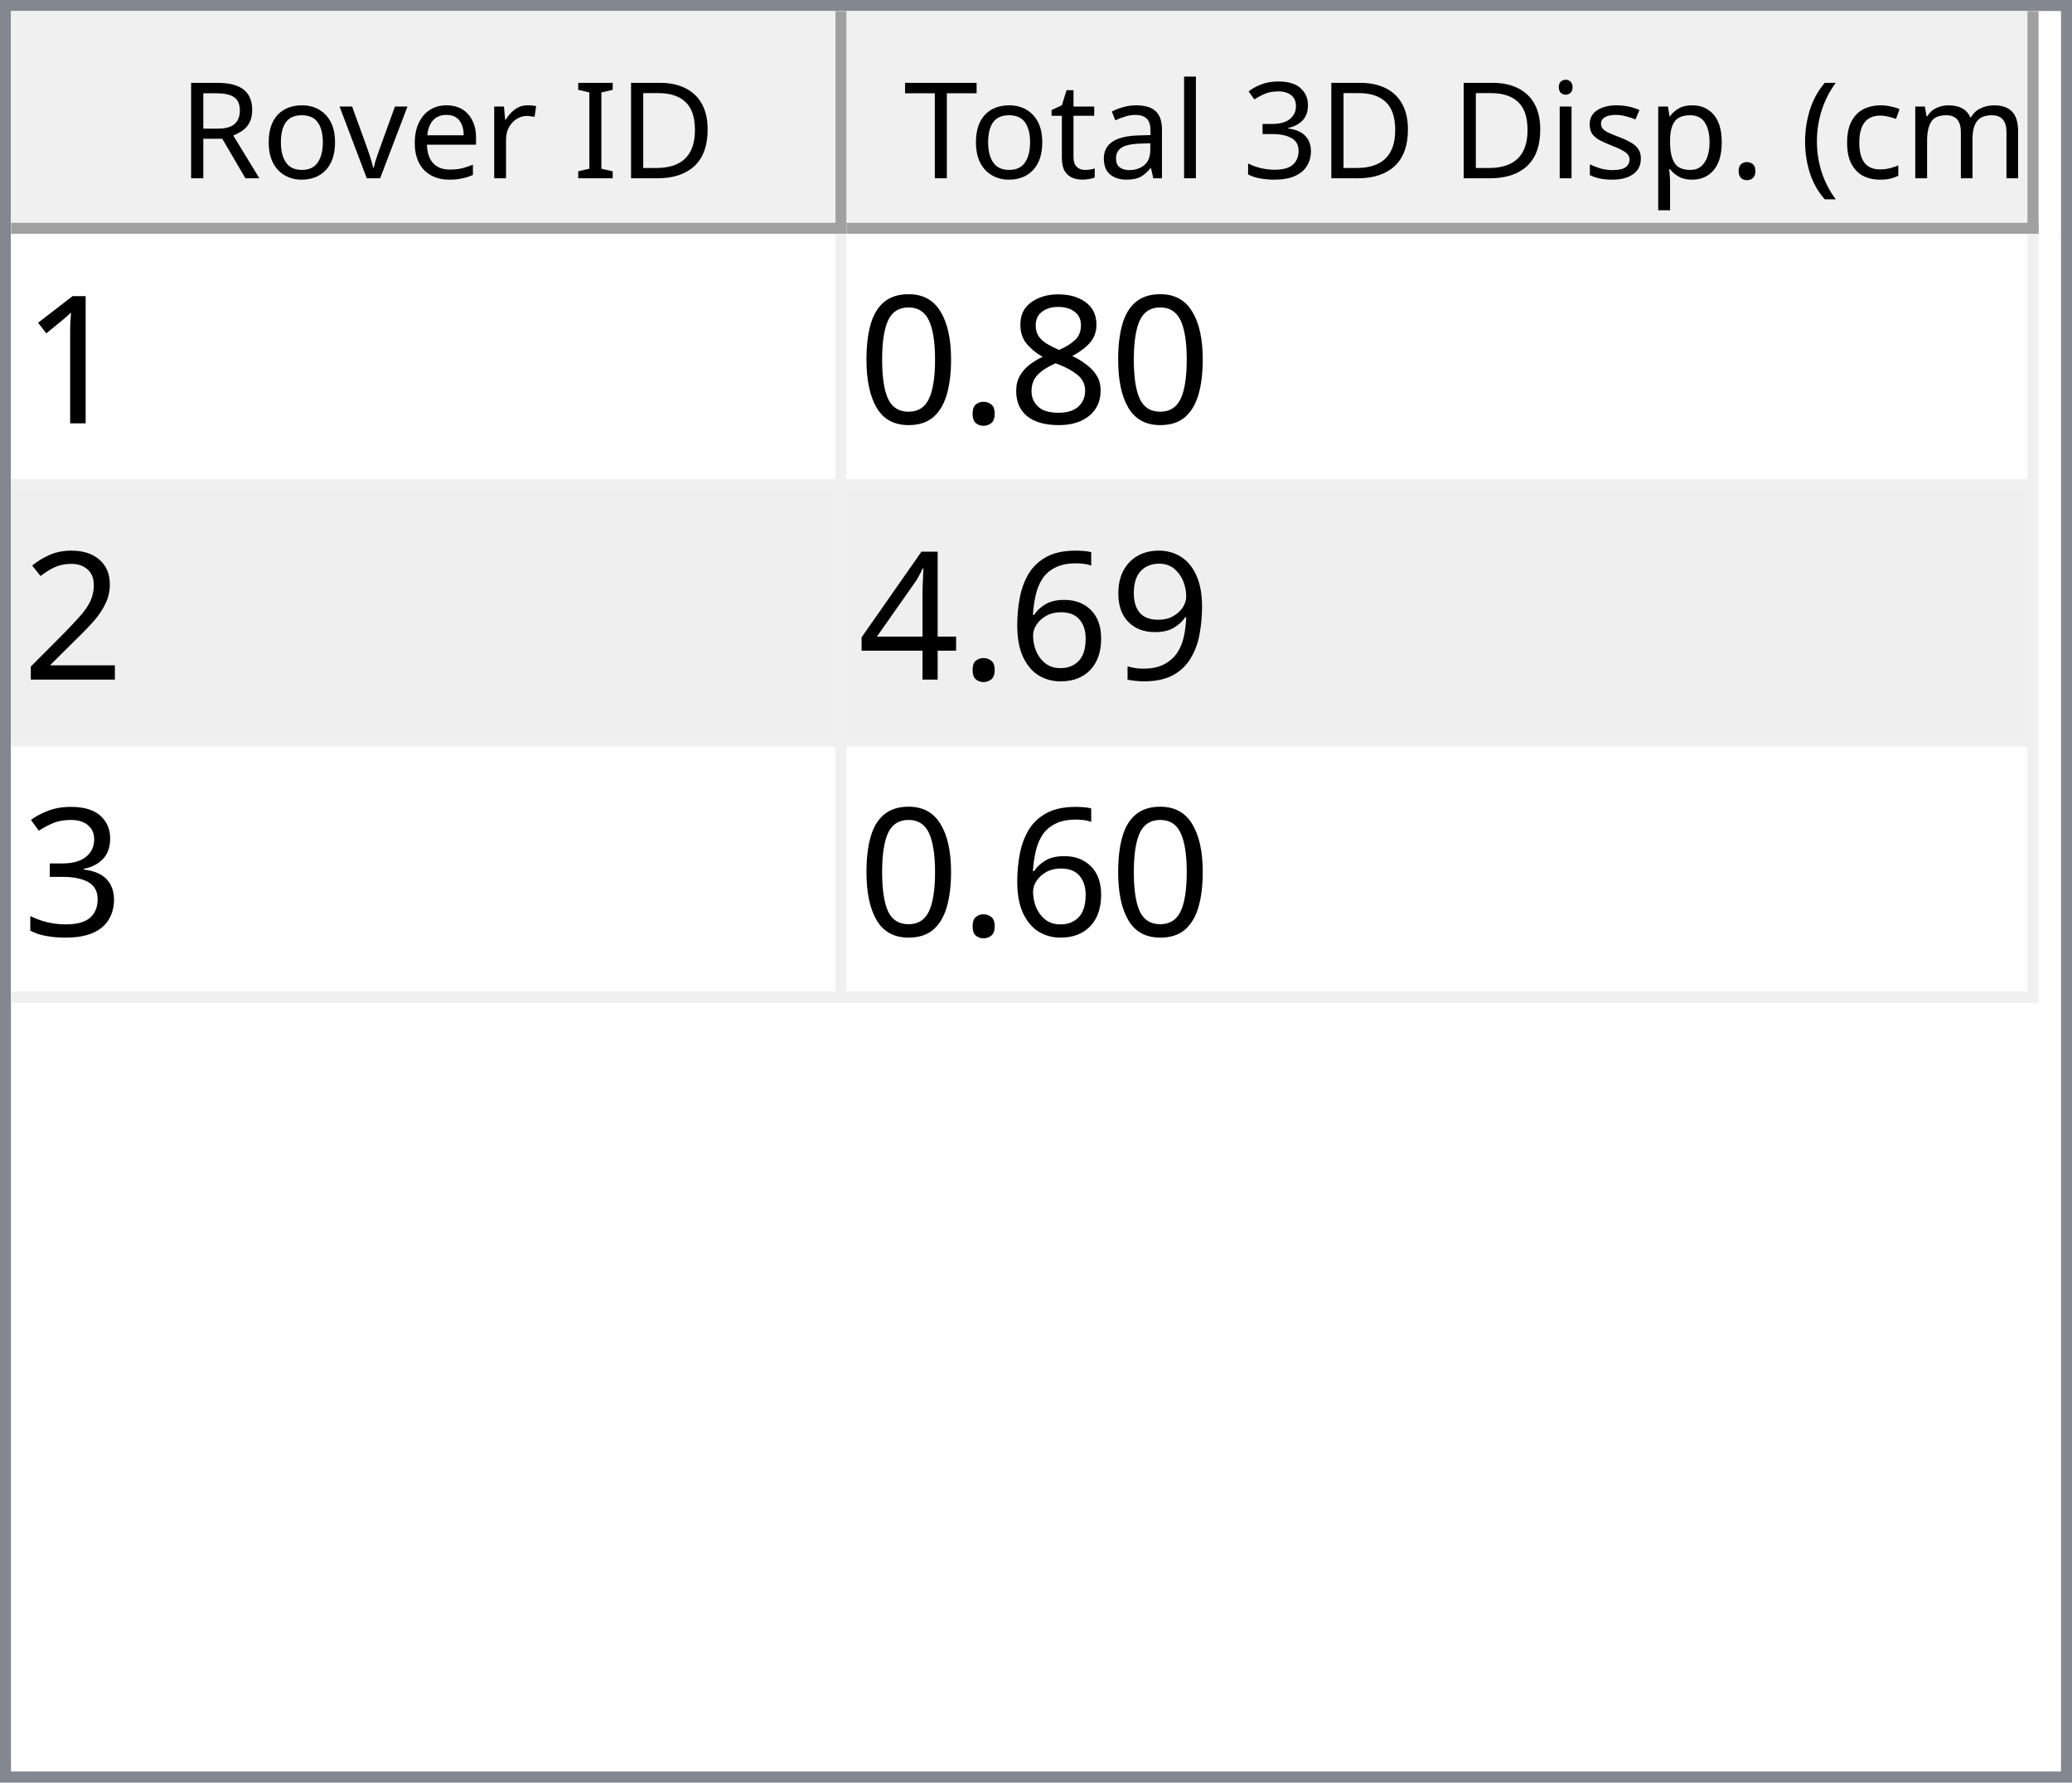
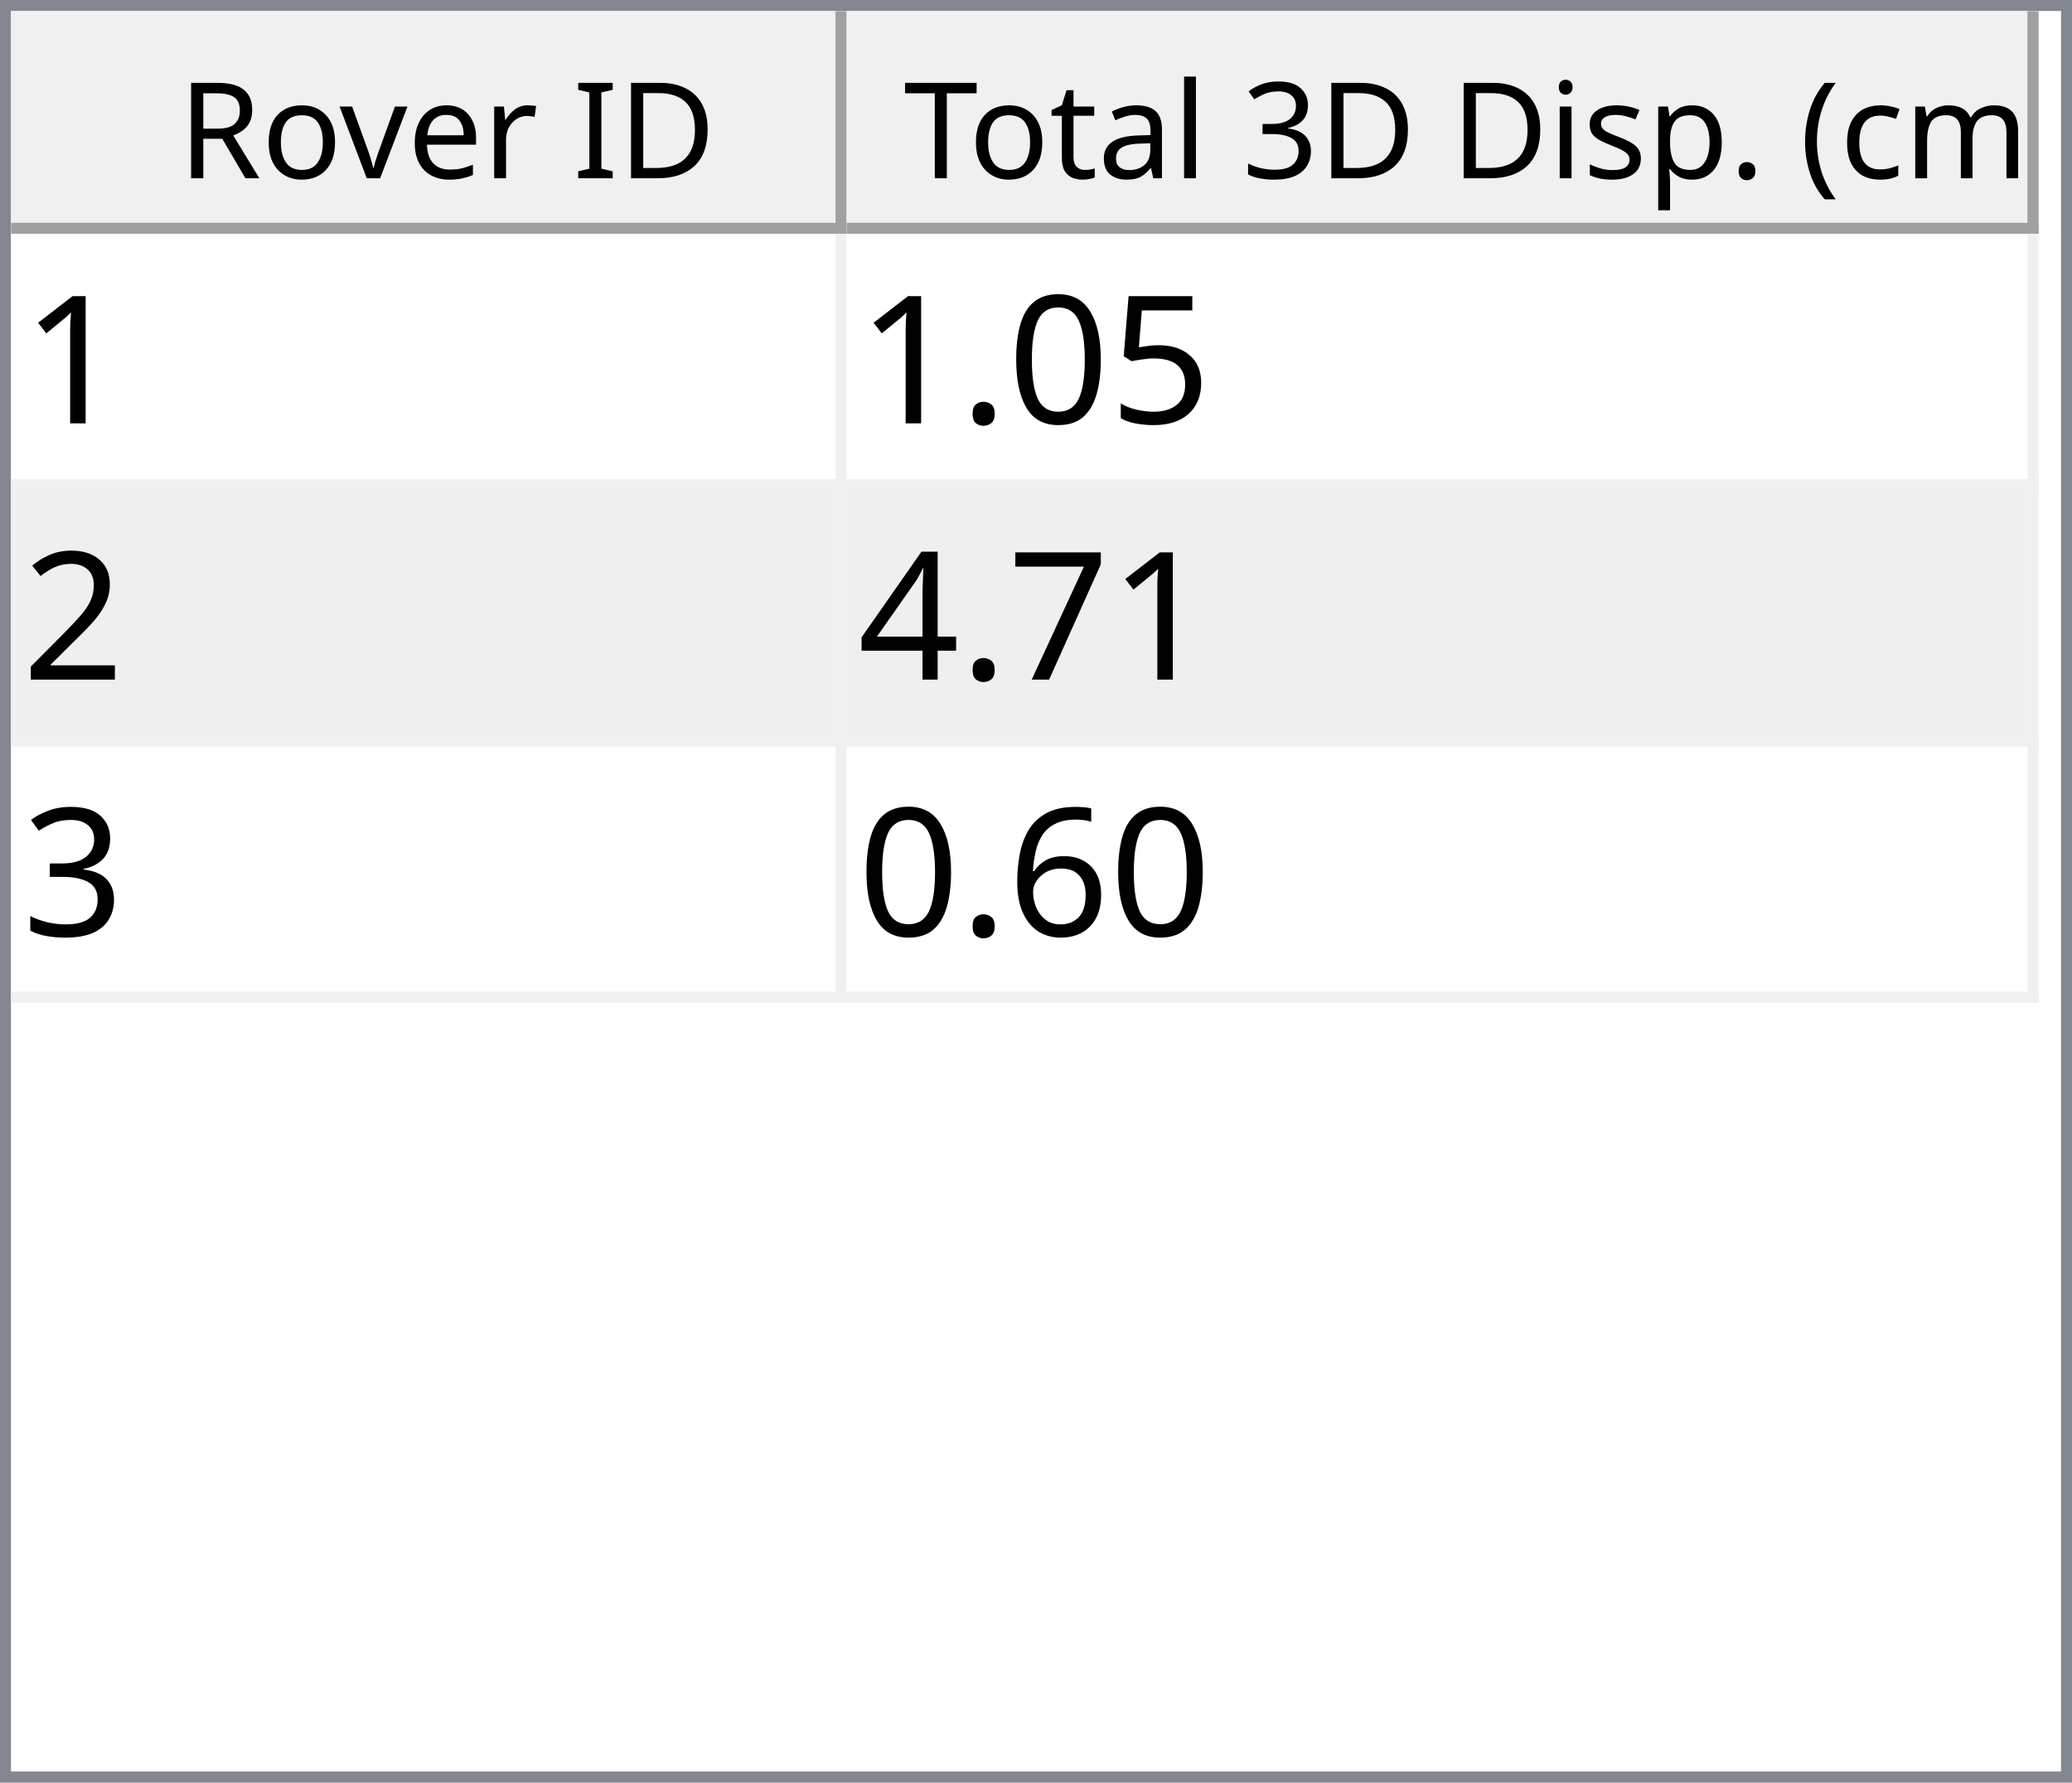
<svg xmlns="http://www.w3.org/2000/svg" style="fill-opacity:1; color-rendering:auto; color-interpolation:auto; text-rendering:auto; stroke:black; stroke-linecap:square; stroke-miterlimit:10; shape-rendering:auto; stroke-opacity:1; fill:black; stroke-dasharray:none; font-weight:normal; stroke-width:1; font-family:'Dialog'; font-style:normal; stroke-linejoin:miter; font-size:12px; stroke-dashoffset:0; image-rendering:auto;" width="186" height="160">
  <defs id="genericDefs" />
  <g>
    <defs id="defs1">
      <clipPath clipPathUnits="userSpaceOnUse" id="clipPath1">
        <path d="M0 0 L186 0 L186 160 L0 160 L0 0 Z" />
      </clipPath>
      <clipPath clipPathUnits="userSpaceOnUse" id="clipPath2">
        <path d="M0 0 L0 160 L186 160 L186 0 Z" />
      </clipPath>
      <clipPath clipPathUnits="userSpaceOnUse" id="clipPath3">
        <path d="M0 0 L0 20 L184 20 L184 0 Z" />
      </clipPath>
      <clipPath clipPathUnits="userSpaceOnUse" id="clipPath4">
        <path d="M0 0 L0 20 L75 20 L75 0 Z" />
      </clipPath>
      <clipPath clipPathUnits="userSpaceOnUse" id="clipPath5">
        <path d="M1 1 L1 19 L74 19 L74 1 Z" />
      </clipPath>
      <clipPath clipPathUnits="userSpaceOnUse" id="clipPath6">
        <path d="M0 0 L0 18 L73 18 L73 0 Z" />
      </clipPath>
      <clipPath clipPathUnits="userSpaceOnUse" id="clipPath7">
        <path d="M-0.5 -0.5 L-0.5 19.5 L74.5 19.5 L74.5 -0.5 Z" />
      </clipPath>
      <clipPath clipPathUnits="userSpaceOnUse" id="clipPath8">
        <path d="M0 0 L0 20 L107 20 L107 0 Z" />
      </clipPath>
      <clipPath clipPathUnits="userSpaceOnUse" id="clipPath9">
        <path d="M1 1 L1 19 L106 19 L106 1 Z" />
      </clipPath>
      <clipPath clipPathUnits="userSpaceOnUse" id="clipPath10">
        <path d="M0 0 L0 18 L105 18 L105 0 Z" />
      </clipPath>
      <clipPath clipPathUnits="userSpaceOnUse" id="clipPath11">
        <path d="M-0.5 -0.5 L-0.5 19.5 L106.5 19.5 L106.5 -0.5 Z" />
      </clipPath>
      <clipPath clipPathUnits="userSpaceOnUse" id="clipPath12">
        <path d="M0 0 L0 138 L184 138 L184 0 Z" />
      </clipPath>
      <clipPath clipPathUnits="userSpaceOnUse" id="clipPath13">
        <path d="M0 0 L0 69 L182 69 L182 0 Z" />
      </clipPath>
      <clipPath clipPathUnits="userSpaceOnUse" id="clipPath14">
        <path d="M-0.5 -0.5 L-0.5 68.5 L181.5 68.5 L181.5 -0.5 Z" />
      </clipPath>
      <clipPath clipPathUnits="userSpaceOnUse" id="clipPath15">
        <path d="M0 0 L0 22 L74 22 L74 0 Z" />
      </clipPath>
      <clipPath clipPathUnits="userSpaceOnUse" id="clipPath16">
        <path d="M0 0 L0 22 L106 22 L106 0 Z" />
      </clipPath>
      <font horiz-adv-x="64.551" id="font1">
        <font-face ascent="107.91" descent="25.098" units-per-em="100" style="font-style:normal; font-family:Segoe UI; font-weight:normal;" />
        <missing-glyph horiz-adv-x="64.551" d="M8.109 0 L8.109 68.266 L56.453 68.266 L56.453 0 L8.109 0 ZM15.328 7.234 L49.219 7.234 L49.219 61.031 L15.328 61.031 L15.328 7.234 Z" />
        <glyph unicode="D" horiz-adv-x="70.117" d="M9.188 0 L9.188 70.016 L28.516 70.016 Q65.531 70.016 65.531 35.891 Q65.531 19.672 55.25 9.836 Q44.969 0 27.734 0 L9.188 0 ZM17.391 62.594 L17.391 7.422 L27.828 7.422 Q41.609 7.422 49.273 14.797 Q56.938 22.172 56.938 35.688 Q56.938 62.594 28.328 62.594 L17.391 62.594 Z" />
        <glyph unicode="I" horiz-adv-x="26.611" d="M17.391 0 L9.188 0 L9.188 70.016 L17.391 70.016 L17.391 0 Z" />
        <glyph unicode=" " horiz-adv-x="27.393" d="" />
        <glyph unicode="r" horiz-adv-x="34.766" d="M34.188 41.891 Q32.078 43.5 28.125 43.5 Q23 43.5 19.555 38.672 Q16.109 33.844 16.109 25.484 L16.109 0 L8.109 0 L8.109 50 L16.109 50 L16.109 39.703 L16.312 39.703 Q18.016 44.969 21.531 47.922 Q25.047 50.875 29.391 50.875 Q32.516 50.875 34.188 50.203 L34.188 41.891 Z" />
        <glyph unicode="e" horiz-adv-x="52.295" d="M48.297 23 L12.984 23 Q13.188 14.656 17.484 10.109 Q21.781 5.562 29.297 5.562 Q37.75 5.562 44.828 11.141 L44.828 3.609 Q38.234 -1.172 27.391 -1.172 Q16.797 -1.172 10.742 5.641 Q4.688 12.453 4.688 24.812 Q4.688 36.469 11.305 43.82 Q17.922 51.172 27.734 51.172 Q37.547 51.172 42.922 44.828 Q48.297 38.484 48.297 27.203 L48.297 23 ZM40.094 29.781 Q40.047 36.719 36.75 40.578 Q33.453 44.438 27.594 44.438 Q21.922 44.438 17.969 40.383 Q14.016 36.328 13.094 29.781 L40.094 29.781 Z" />
        <glyph unicode="v" horiz-adv-x="47.9" d="M47.406 50 L27.484 0 L19.625 0 L0.688 50 L9.469 50 L22.172 13.672 Q23.578 9.672 23.922 6.688 L24.125 6.688 Q24.609 10.453 25.688 13.484 L38.969 50 L47.406 50 Z" />
        <glyph unicode="o" horiz-adv-x="58.594" d="M29 -1.172 Q17.922 -1.172 11.305 5.836 Q4.688 12.844 4.688 24.422 Q4.688 37.016 11.57 44.094 Q18.453 51.172 30.172 51.172 Q41.359 51.172 47.633 44.289 Q53.906 37.406 53.906 25.203 Q53.906 13.234 47.141 6.031 Q40.375 -1.172 29 -1.172 ZM29.594 44.438 Q21.875 44.438 17.383 39.188 Q12.891 33.938 12.891 24.703 Q12.891 15.828 17.43 10.695 Q21.969 5.562 29.594 5.562 Q37.359 5.562 41.531 10.594 Q45.703 15.625 45.703 24.906 Q45.703 34.281 41.531 39.359 Q37.359 44.438 29.594 44.438 Z" />
        <glyph unicode="R" horiz-adv-x="59.814" d="M59.375 0 L49.609 0 L37.891 19.625 Q36.281 22.359 34.766 24.289 Q33.25 26.219 31.664 27.438 Q30.078 28.656 28.25 29.219 Q26.422 29.781 24.125 29.781 L17.391 29.781 L17.391 0 L9.188 0 L9.188 70.016 L30.078 70.016 Q34.672 70.016 38.555 68.867 Q42.438 67.719 45.289 65.375 Q48.141 63.031 49.758 59.547 Q51.375 56.062 51.375 51.375 Q51.375 47.703 50.273 44.656 Q49.172 41.609 47.148 39.211 Q45.125 36.812 42.266 35.133 Q39.406 33.453 35.844 32.516 L35.844 32.328 Q37.594 31.547 38.891 30.547 Q40.188 29.547 41.359 28.18 Q42.531 26.812 43.68 25.078 Q44.828 23.344 46.234 21.047 L59.375 0 ZM17.391 62.594 L17.391 37.203 L28.516 37.203 Q31.594 37.203 34.203 38.133 Q36.812 39.062 38.719 40.797 Q40.625 42.531 41.703 45.047 Q42.781 47.562 42.781 50.688 Q42.781 56.297 39.141 59.445 Q35.5 62.594 28.609 62.594 L17.391 62.594 Z" />
        <glyph unicode=")" horiz-adv-x="30.176" d="M8.297 -15.922 L1.172 -15.922 Q16.406 2.344 16.406 26.812 Q16.406 51.469 1.078 70.016 L8.297 70.016 Q23.531 52.156 23.531 26.703 Q23.531 1.375 8.297 -15.922 Z" />
        <glyph unicode="m" horiz-adv-x="86.133" d="M79.109 0 L71.094 0 L71.094 28.719 Q71.094 37.016 68.531 40.727 Q65.969 44.438 59.906 44.438 Q54.781 44.438 51.195 39.75 Q47.609 35.062 47.609 28.516 L47.609 0 L39.594 0 L39.594 29.688 Q39.594 44.438 28.219 44.438 Q22.953 44.438 19.531 40.016 Q16.109 35.594 16.109 28.516 L16.109 0 L8.109 0 L8.109 50 L16.109 50 L16.109 42.094 L16.312 42.094 Q21.625 51.172 31.844 51.172 Q36.969 51.172 40.773 48.312 Q44.578 45.453 46 40.828 Q51.562 51.172 62.594 51.172 Q79.109 51.172 79.109 30.812 L79.109 0 Z" />
        <glyph unicode="c" horiz-adv-x="46.191" d="M42.188 2.297 Q36.422 -1.172 28.516 -1.172 Q17.828 -1.172 11.258 5.789 Q4.688 12.75 4.688 23.828 Q4.688 36.188 11.766 43.68 Q18.844 51.172 30.672 51.172 Q37.25 51.172 42.281 48.734 L42.281 40.531 Q36.719 44.438 30.375 44.438 Q22.703 44.438 17.797 38.945 Q12.891 33.453 12.891 24.516 Q12.891 15.719 17.508 10.641 Q22.125 5.562 29.891 5.562 Q36.422 5.562 42.188 9.906 L42.188 2.297 Z" />
        <glyph unicode="(" horiz-adv-x="30.176" d="M29.109 -15.922 L21.969 -15.922 Q6.844 1.375 6.844 26.703 Q6.844 52.156 21.969 70.016 L29.203 70.016 Q13.875 51.469 13.875 26.812 Q13.875 2.344 29.109 -15.922 Z" />
        <glyph unicode="." horiz-adv-x="21.68" d="M10.891 -1.078 Q8.641 -1.078 7.055 0.539 Q5.469 2.156 5.469 4.391 Q5.469 6.641 7.055 8.273 Q8.641 9.906 10.891 9.906 Q13.188 9.906 14.797 8.273 Q16.406 6.641 16.406 4.391 Q16.406 2.156 14.797 0.539 Q13.188 -1.078 10.891 -1.078 Z" />
        <glyph unicode="p" horiz-adv-x="58.789" d="M16.312 7.234 L16.109 7.234 L16.109 -23 L8.109 -23 L8.109 50 L16.109 50 L16.109 41.219 L16.312 41.219 Q22.219 51.172 33.594 51.172 Q43.266 51.172 48.688 44.461 Q54.109 37.75 54.109 26.469 Q54.109 13.922 48 6.375 Q41.891 -1.172 31.297 -1.172 Q21.578 -1.172 16.312 7.234 ZM16.109 27.391 L16.109 20.406 Q16.109 14.203 20.141 9.883 Q24.172 5.562 30.375 5.562 Q37.641 5.562 41.773 11.133 Q45.906 16.703 45.906 26.609 Q45.906 34.969 42.047 39.703 Q38.188 44.438 31.594 44.438 Q24.609 44.438 20.359 39.578 Q16.109 34.719 16.109 27.391 Z" />
        <glyph unicode="s" horiz-adv-x="42.432" d="M5.078 1.812 L5.078 10.406 Q11.625 5.562 19.484 5.562 Q30.031 5.562 30.031 12.594 Q30.031 14.594 29.125 15.992 Q28.219 17.391 26.68 18.461 Q25.141 19.531 23.07 20.383 Q21 21.234 18.609 22.172 Q15.281 23.484 12.766 24.828 Q10.25 26.172 8.57 27.859 Q6.891 29.547 6.031 31.695 Q5.172 33.844 5.172 36.719 Q5.172 40.234 6.789 42.945 Q8.406 45.656 11.086 47.484 Q13.766 49.312 17.211 50.242 Q20.656 51.172 24.312 51.172 Q30.812 51.172 35.938 48.922 L35.938 40.828 Q30.422 44.438 23.25 44.438 Q21 44.438 19.195 43.922 Q17.391 43.406 16.094 42.477 Q14.797 41.547 14.086 40.258 Q13.375 38.969 13.375 37.406 Q13.375 35.453 14.086 34.133 Q14.797 32.812 16.164 31.789 Q17.531 30.766 19.484 29.938 Q21.438 29.109 23.922 28.125 Q27.25 26.859 29.883 25.516 Q32.516 24.172 34.375 22.484 Q36.234 20.797 37.234 18.602 Q38.234 16.406 38.234 13.375 Q38.234 9.672 36.602 6.938 Q34.969 4.203 32.234 2.398 Q29.5 0.594 25.93 -0.289 Q22.359 -1.172 18.453 -1.172 Q10.75 -1.172 5.078 1.812 Z" />
        <glyph unicode="i" horiz-adv-x="24.219" d="M12.203 62.703 Q10.062 62.703 8.547 64.164 Q7.031 65.625 7.031 67.875 Q7.031 70.125 8.547 71.609 Q10.062 73.094 12.203 73.094 Q14.406 73.094 15.945 71.609 Q17.484 70.125 17.484 67.875 Q17.484 65.719 15.945 64.211 Q14.406 62.703 12.203 62.703 ZM16.109 0 L8.109 0 L8.109 50 L16.109 50 L16.109 0 Z" />
        <glyph unicode="3" horiz-adv-x="53.906" d="M46.531 19.828 Q46.531 15.094 44.75 11.211 Q42.969 7.328 39.719 4.57 Q36.469 1.812 31.93 0.297 Q27.391 -1.219 21.922 -1.219 Q11.922 -1.219 6 2.594 L6 11.188 Q13.094 5.609 22.219 5.609 Q25.875 5.609 28.828 6.539 Q31.781 7.469 33.906 9.227 Q36.031 10.984 37.18 13.477 Q38.328 15.969 38.328 19.094 Q38.328 32.812 18.797 32.812 L12.984 32.812 L12.984 39.594 L18.5 39.594 Q35.797 39.594 35.797 52.484 Q35.797 64.406 22.609 64.406 Q15.188 64.406 8.688 59.422 L8.688 67.188 Q15.375 71.188 24.609 71.188 Q29 71.188 32.57 69.969 Q36.141 68.75 38.68 66.555 Q41.219 64.359 42.609 61.281 Q44 58.203 44 54.5 Q44 40.672 30.031 36.719 L30.031 36.531 Q33.594 36.141 36.625 34.797 Q39.656 33.453 41.852 31.305 Q44.047 29.156 45.289 26.25 Q46.531 23.344 46.531 19.828 Z" />
        <glyph unicode="l" horiz-adv-x="24.219" d="M16.109 0 L8.109 0 L8.109 74.031 L16.109 74.031 L16.109 0 Z" />
        <glyph unicode="a" horiz-adv-x="50.879" d="M43.891 0 L35.891 0 L35.891 7.812 L35.688 7.812 Q30.469 -1.172 20.312 -1.172 Q12.844 -1.172 8.617 2.781 Q4.391 6.734 4.391 13.281 Q4.391 27.297 20.906 29.594 L35.891 31.688 Q35.891 44.438 25.594 44.438 Q16.547 44.438 9.281 38.281 L9.281 46.484 Q16.656 51.172 26.266 51.172 Q43.891 51.172 43.891 32.516 L43.891 0 ZM35.891 25.297 L23.828 23.641 Q18.266 22.859 15.43 20.875 Q12.594 18.891 12.594 13.875 Q12.594 10.203 15.211 7.883 Q17.828 5.562 22.172 5.562 Q28.125 5.562 32.008 9.742 Q35.891 13.922 35.891 20.312 L35.891 25.297 Z" />
        <glyph unicode="t" horiz-adv-x="33.887" d="M31.297 0.484 Q28.469 -1.078 23.828 -1.078 Q10.688 -1.078 10.688 13.578 L10.688 43.172 L2.094 43.172 L2.094 50 L10.688 50 L10.688 62.203 L18.703 64.797 L18.703 50 L31.297 50 L31.297 43.172 L18.703 43.172 L18.703 14.984 Q18.703 9.969 20.414 7.82 Q22.125 5.672 26.078 5.672 Q29.109 5.672 31.297 7.328 L31.297 0.484 Z" />
        <glyph unicode="T" horiz-adv-x="52.393" d="M50.594 62.594 L30.375 62.594 L30.375 0 L22.172 0 L22.172 62.594 L2 62.594 L2 70.016 L50.594 70.016 L50.594 62.594 Z" />
      </font>
      <font horiz-adv-x="75.0" id="font2">
        <font-face ascent="100.537" descent="21.973" units-per-em="100" style="font-style:normal; font-family:sans-serif; font-weight:normal;" />
        <missing-glyph horiz-adv-x="75.0" d="M12.5 0 L12.5 62.5 L62.5 62.5 L62.5 0 L12.5 0 ZM14.062 1.562 L60.938 1.562 L60.938 60.938 L14.062 60.938 L14.062 1.562 Z" />
        <glyph unicode="1" horiz-adv-x="55.615" d="M37.25 0 L28.469 0 L28.469 56 Q25.297 52.984 20.141 49.953 Q14.984 46.922 10.891 45.406 L10.891 53.906 Q18.266 57.375 23.781 62.305 Q29.297 67.234 31.594 71.875 L37.25 71.875 L37.25 0 Z" />
-         <glyph unicode="8" horiz-adv-x="55.615" d="M17.672 38.812 Q12.203 40.828 9.57 44.539 Q6.938 48.25 6.938 53.422 Q6.938 61.234 12.555 66.555 Q18.172 71.875 27.484 71.875 Q36.859 71.875 42.578 66.43 Q48.297 60.984 48.297 53.172 Q48.297 48.188 45.68 44.508 Q43.062 40.828 37.75 38.812 Q44.344 36.672 47.781 31.883 Q51.219 27.094 51.219 20.453 Q51.219 11.281 44.727 5.031 Q38.234 -1.219 27.641 -1.219 Q17.047 -1.219 10.547 5.055 Q4.047 11.328 4.047 20.703 Q4.047 27.688 7.594 32.398 Q11.141 37.109 17.672 38.812 ZM15.922 53.719 Q15.922 48.641 19.195 45.414 Q22.469 42.188 27.688 42.188 Q32.766 42.188 36.016 45.383 Q39.266 48.578 39.266 53.219 Q39.266 58.062 35.914 61.359 Q32.562 64.656 27.594 64.656 Q22.562 64.656 19.242 61.43 Q15.922 58.203 15.922 53.719 ZM13.094 20.656 Q13.094 16.891 14.875 13.375 Q16.656 9.859 20.172 7.93 Q23.688 6 27.734 6 Q34.031 6 38.133 10.055 Q42.234 14.109 42.234 20.359 Q42.234 26.703 38.016 30.859 Q33.797 35.016 27.438 35.016 Q21.234 35.016 17.164 30.914 Q13.094 26.812 13.094 20.656 Z" />
+         <glyph unicode="5" horiz-adv-x="55.615" d="M4.156 18.75 L13.375 19.531 Q14.406 12.797 18.141 9.398 Q21.875 6 27.156 6 Q33.5 6 37.891 10.789 Q42.281 15.578 42.281 23.484 Q42.281 31 38.062 35.352 Q33.844 39.703 27 39.703 Q22.75 39.703 19.336 37.773 Q15.922 35.844 13.969 32.766 L5.719 33.844 L12.641 70.609 L48.25 70.609 L48.25 62.203 L19.672 62.203 L15.828 42.969 Q22.266 47.469 29.344 47.469 Q38.719 47.469 45.164 40.969 Q51.609 34.469 51.609 24.266 Q51.609 14.547 45.953 7.469 Q39.062 -1.219 27.156 -1.219 Q17.391 -1.219 11.211 4.25 Q5.031 9.719 4.156 18.75 Z" />
+         <glyph unicode="0" horiz-adv-x="55.615" d="M4.156 35.297 Q4.156 48 6.766 55.742 Q9.375 63.484 14.523 67.68 Q19.672 71.875 27.484 71.875 Q33.25 71.875 37.594 69.555 Q41.938 67.234 44.773 62.867 Q47.609 58.5 49.219 52.227 Q50.828 45.953 50.828 35.297 Q50.828 22.703 48.242 14.969 Q45.656 7.234 40.508 3.008 Q35.359 -1.219 27.484 -1.219 Q17.141 -1.219 11.234 6.203 Q4.156 15.141 4.156 35.297 ZM13.188 35.297 Q13.188 17.672 17.312 11.836 Q21.438 6 27.484 6 Q33.547 6 37.672 11.859 Q41.797 17.719 41.797 35.297 Q41.797 52.984 37.672 58.789 Q33.547 64.594 27.391 64.594 Q21.344 64.594 17.719 59.469 Q13.188 52.938 13.188 35.297 Z" />
        <glyph unicode="." horiz-adv-x="27.783" d="M9.078 0 L9.078 10.016 L19.094 10.016 L19.094 0 L9.078 0 Z" />
-         <glyph unicode="0" horiz-adv-x="55.615" d="M4.156 35.297 Q4.156 48 6.766 55.742 Q9.375 63.484 14.523 67.68 Q19.672 71.875 27.484 71.875 Q33.25 71.875 37.594 69.555 Q41.938 67.234 44.773 62.867 Q47.609 58.5 49.219 52.227 Q50.828 45.953 50.828 35.297 Q50.828 22.703 48.242 14.969 Q45.656 7.234 40.508 3.008 Q35.359 -1.219 27.484 -1.219 Q17.141 -1.219 11.234 6.203 Q4.156 15.141 4.156 35.297 ZM13.188 35.297 Q13.188 17.672 17.312 11.836 Q21.438 6 27.484 6 Q33.547 6 37.672 11.859 Q41.797 17.719 41.797 35.297 Q41.797 52.984 37.672 58.789 Q33.547 64.594 27.391 64.594 Q21.344 64.594 17.719 59.469 Q13.188 52.938 13.188 35.297 Z" />
        <glyph unicode="2" horiz-adv-x="55.615" d="M50.344 8.453 L50.344 0 L3.031 0 Q2.938 3.172 4.047 6.109 Q5.859 10.938 9.836 15.625 Q13.812 20.312 21.344 26.469 Q33.016 36.031 37.117 41.625 Q41.219 47.219 41.219 52.203 Q41.219 57.422 37.477 61.008 Q33.734 64.594 27.734 64.594 Q21.391 64.594 17.578 60.789 Q13.766 56.984 13.719 50.25 L4.688 51.172 Q5.609 61.281 11.664 66.578 Q17.719 71.875 27.938 71.875 Q38.234 71.875 44.242 66.164 Q50.25 60.453 50.25 52 Q50.25 47.703 48.492 43.555 Q46.734 39.406 42.656 34.812 Q38.578 30.219 29.109 22.219 Q21.188 15.578 18.945 13.211 Q16.703 10.844 15.234 8.453 L50.344 8.453 Z" />
-         <glyph unicode="9" horiz-adv-x="55.615" d="M5.469 16.547 L13.922 17.328 Q14.984 11.375 18.016 8.688 Q21.047 6 25.781 6 Q29.828 6 32.883 7.859 Q35.938 9.719 37.891 12.82 Q39.844 15.922 41.164 21.195 Q42.484 26.469 42.484 31.938 Q42.484 32.516 42.438 33.688 Q39.797 29.5 35.234 26.883 Q30.672 24.266 25.344 24.266 Q16.453 24.266 10.305 30.711 Q4.156 37.156 4.156 47.703 Q4.156 58.594 10.578 65.234 Q17 71.875 26.656 71.875 Q33.641 71.875 39.43 68.117 Q45.219 64.359 48.219 57.398 Q51.219 50.438 51.219 37.25 Q51.219 23.531 48.242 15.406 Q45.266 7.281 39.383 3.031 Q33.5 -1.219 25.594 -1.219 Q17.188 -1.219 11.867 3.445 Q6.547 8.109 5.469 16.547 ZM41.453 48.141 Q41.453 55.719 37.43 60.156 Q33.406 64.594 27.734 64.594 Q21.875 64.594 17.531 59.812 Q13.188 55.031 13.188 47.406 Q13.188 40.578 17.312 36.305 Q21.438 32.031 27.484 32.031 Q33.594 32.031 37.523 36.305 Q41.453 40.578 41.453 48.141 Z" />
-         <glyph unicode="6" horiz-adv-x="55.615" d="M49.75 54.047 L41.016 53.375 Q39.844 58.547 37.703 60.891 Q34.125 64.656 28.906 64.656 Q24.703 64.656 21.531 62.312 Q17.391 59.281 14.992 53.469 Q12.594 47.656 12.5 36.922 Q15.672 41.75 20.266 44.094 Q24.859 46.438 29.891 46.438 Q38.672 46.438 44.852 39.969 Q51.031 33.5 51.031 23.25 Q51.031 16.5 48.125 10.719 Q45.219 4.938 40.141 1.859 Q35.062 -1.219 28.609 -1.219 Q17.625 -1.219 10.695 6.859 Q3.766 14.938 3.766 33.5 Q3.766 54.25 11.422 63.672 Q18.109 71.875 29.438 71.875 Q37.891 71.875 43.289 67.141 Q48.688 62.406 49.75 54.047 ZM13.875 23.188 Q13.875 18.656 15.797 14.508 Q17.719 10.359 21.188 8.18 Q24.656 6 28.469 6 Q34.031 6 38.039 10.492 Q42.047 14.984 42.047 22.703 Q42.047 30.125 38.086 34.398 Q34.125 38.672 28.125 38.672 Q22.172 38.672 18.023 34.398 Q13.875 30.125 13.875 23.188 Z" />
+         <glyph unicode="7" horiz-adv-x="55.615" d="M4.734 62.203 L4.734 70.656 L51.078 70.656 L51.078 63.812 Q44.234 56.547 37.523 44.484 Q30.812 32.422 27.156 19.672 Q24.516 10.688 23.781 0 L14.75 0 Q14.891 8.453 18.062 20.414 Q21.234 32.375 27.172 43.484 Q33.109 54.594 39.797 62.203 L4.734 62.203 Z" />
        <glyph unicode="4" horiz-adv-x="55.615" d="M32.328 0 L32.328 17.141 L1.266 17.141 L1.266 25.203 L33.938 71.578 L41.109 71.578 L41.109 25.203 L50.781 25.203 L50.781 17.141 L41.109 17.141 L41.109 0 L32.328 0 ZM32.328 25.203 L32.328 57.469 L9.906 25.203 L32.328 25.203 Z" />
        <glyph unicode="3" horiz-adv-x="55.615" d="M4.203 18.891 L12.984 20.062 Q14.5 12.594 18.141 9.297 Q21.781 6 27 6 Q33.203 6 37.477 10.297 Q41.75 14.594 41.75 20.953 Q41.75 27 37.797 30.93 Q33.844 34.859 27.734 34.859 Q25.25 34.859 21.531 33.891 L22.516 41.609 Q23.391 41.5 23.922 41.5 Q29.547 41.5 34.039 44.43 Q38.531 47.359 38.531 53.469 Q38.531 58.297 35.258 61.477 Q31.984 64.656 26.812 64.656 Q21.688 64.656 18.266 61.43 Q14.844 58.203 13.875 51.766 L5.078 53.328 Q6.688 62.156 12.398 67.016 Q18.109 71.875 26.609 71.875 Q32.469 71.875 37.398 69.359 Q42.328 66.844 44.945 62.5 Q47.562 58.156 47.562 53.266 Q47.562 48.641 45.07 44.828 Q42.578 41.016 37.703 38.766 Q44.047 37.312 47.562 32.695 Q51.078 28.078 51.078 21.141 Q51.078 11.766 44.242 5.25 Q37.406 -1.266 26.953 -1.266 Q17.531 -1.266 11.305 4.352 Q5.078 9.969 4.203 18.891 Z" />
+         <glyph unicode="6" horiz-adv-x="55.615" d="M49.75 54.047 L41.016 53.375 Q39.844 58.547 37.703 60.891 Q34.125 64.656 28.906 64.656 Q24.703 64.656 21.531 62.312 Q17.391 59.281 14.992 53.469 Q12.594 47.656 12.5 36.922 Q15.672 41.75 20.266 44.094 Q24.859 46.438 29.891 46.438 Q38.672 46.438 44.852 39.969 Q51.031 33.5 51.031 23.25 Q51.031 16.5 48.125 10.719 Q45.219 4.938 40.141 1.859 Q35.062 -1.219 28.609 -1.219 Q17.625 -1.219 10.695 6.859 Q3.766 14.938 3.766 33.5 Q3.766 54.25 11.422 63.672 Q18.109 71.875 29.438 71.875 Q37.891 71.875 43.289 67.141 Q48.688 62.406 49.75 54.047 ZM13.875 23.188 Q13.875 18.656 15.797 14.508 Q17.719 10.359 21.188 8.18 Q24.656 6 28.469 6 Q34.031 6 38.039 10.492 Q42.047 14.984 42.047 22.703 Q42.047 30.125 38.086 34.398 Q34.125 38.672 28.125 38.672 Q22.172 38.672 18.023 34.398 Q13.875 30.125 13.875 23.188 Z" />
      </font>
    </defs>
    <g style="fill:white; stroke:white;">
      <rect x="0" y="0" width="186" style="clip-path:url(#clipPath1); stroke:none;" height="160" />
    </g>
    <g style="fill:white; text-rendering:optimizeSpeed; color-rendering:optimizeSpeed; image-rendering:optimizeSpeed; shape-rendering:crispEdges; stroke:white; color-interpolation:sRGB;">
      <rect x="0" width="186" height="160" y="0" style="stroke:none;" />
      <path style="stroke:none;" d="M0 160 L186 160 L186 0 L0 0 Z" />
    </g>
    <g style="fill:rgb(240,240,240); font-family:'Segoe UI'; stroke:rgb(240,240,240);">
      <rect x="0" y="0" width="186" style="clip-path:url(#clipPath2); stroke:none;" height="160" />
    </g>
    <g style="fill:rgb(130,135,144); font-family:'Segoe UI'; stroke:rgb(130,135,144);">
      <path d="M0 0 L186 0 L186 160 L0 160 L0 0 ZM1 1 L185 1 L185 159 L1 159 L1 1 Z" style="fill-rule:evenodd; clip-path:url(#clipPath2); stroke:none;" />
    </g>
    <g style="fill:white; font-family:'Segoe UI'; stroke:white;" transform="translate(1,1)">
      <rect x="0" y="0" width="184" style="clip-path:url(#clipPath3); stroke:none;" height="20" />
    </g>
    <g style="fill:rgb(240,240,240); font-family:'Segoe UI'; stroke:rgb(240,240,240);" transform="translate(1,1)">
      <rect x="0" y="0" width="75" style="clip-path:url(#clipPath4); stroke:none;" height="20" />
    </g>
    <g style="font-family:'Segoe UI';" transform="translate(2,2)">
      <text x="14" xml:space="preserve" y="14" style="clip-path:url(#clipPath6); stroke:none;">Rover ID</text>
    </g>
    <g style="fill:rgb(160,160,160); font-family:'Segoe UI'; stroke:rgb(160,160,160); stroke-linejoin:bevel;" transform="translate(1.5,1.5)">
      <line x1="74" x2="74" y1="0" style="fill:none; clip-path:url(#clipPath7);" y2="19" />
    </g>
    <g style="fill:rgb(160,160,160); font-family:'Segoe UI'; stroke:rgb(160,160,160); stroke-linejoin:bevel;" transform="matrix(1,0,0,1,1,1) translate(0.5,0.5)">
      <line x1="0" x2="74" y1="19" style="fill:none; clip-path:url(#clipPath7);" y2="19" />
    </g>
    <g style="fill:rgb(240,240,240); font-family:'Segoe UI'; stroke:rgb(240,240,240);" transform="translate(76,1)">
      <rect x="0" y="0" width="107" style="clip-path:url(#clipPath8); stroke:none;" height="20" />
    </g>
    <g style="font-family:'Segoe UI';" transform="translate(77,2)">
      <text x="1" xml:space="preserve" y="14" style="clip-path:url(#clipPath10); stroke:none;"> Total 3D Disp. (cm)</text>
    </g>
    <g style="fill:rgb(160,160,160); font-family:'Segoe UI'; stroke:rgb(160,160,160); stroke-linejoin:bevel;" transform="translate(76.5,1.5)">
      <line x1="106" x2="106" y1="0" style="fill:none; clip-path:url(#clipPath11);" y2="19" />
    </g>
    <g style="fill:rgb(160,160,160); font-family:'Segoe UI'; stroke:rgb(160,160,160); stroke-linejoin:bevel;" transform="matrix(1,0,0,1,76,1) translate(0.5,0.5)">
      <line x1="0" x2="106" y1="19" style="fill:none; clip-path:url(#clipPath11);" y2="19" />
    </g>
    <g style="fill:white; font-family:'Segoe UI'; stroke:white;" transform="translate(1,21)">
      <rect x="0" y="0" width="184" style="clip-path:url(#clipPath12); stroke:none;" height="138" />
    </g>
    <g style="fill:rgb(240,240,240); font-size:16px; font-family:sans-serif; stroke:rgb(240,240,240);" transform="translate(1,21)">
      <rect x="0" y="0" width="182" style="clip-path:url(#clipPath13); stroke:none;" height="69" />
      <line transform="translate(0.5,0.5)" x1="0" x2="181" y1="22" style="clip-path:url(#clipPath14); fill:none; stroke-linejoin:bevel;" y2="22" />
    </g>
    <g transform="matrix(1,0,0,1,1,21) translate(0.5,0.5)" style="fill:rgb(240,240,240); font-size:16px; font-family:sans-serif; stroke:rgb(240,240,240); stroke-linejoin:bevel;">
      <line x1="0" x2="181" y1="45" style="fill:none; clip-path:url(#clipPath14);" y2="45" />
    </g>
    <g transform="matrix(1,0,0,1,1,21) translate(0.5,0.5)" style="fill:rgb(240,240,240); font-size:16px; font-family:sans-serif; stroke:rgb(240,240,240); stroke-linejoin:bevel;">
      <line x1="0" x2="181" y1="68" style="fill:none; clip-path:url(#clipPath14);" y2="68" />
    </g>
    <g transform="matrix(1,0,0,1,1,21) translate(0.5,0.5)" style="fill:rgb(240,240,240); font-size:16px; font-family:sans-serif; stroke:rgb(240,240,240); stroke-linejoin:bevel;">
      <line x1="74" x2="74" y1="0" style="fill:none; clip-path:url(#clipPath14);" y2="68" />
    </g>
    <g transform="matrix(1,0,0,1,1,21) translate(0.5,0.5)" style="fill:rgb(240,240,240); font-size:16px; font-family:sans-serif; stroke:rgb(240,240,240); stroke-linejoin:bevel;">
      <line x1="181" x2="181" y1="0" style="fill:none; clip-path:url(#clipPath14);" y2="68" />
    </g>
    <g style="fill:white; font-size:16px; font-family:sans-serif; stroke:white;" transform="matrix(1,0,0,1,1,21)">
      <rect x="0" y="0" width="74" style="clip-path:url(#clipPath15); stroke:none;" height="22" />
      <text x="1" y="17" style="fill:black; clip-path:url(#clipPath15); stroke:none;" xml:space="preserve">1</text>
    </g>
    <g style="fill:white; font-size:16px; font-family:sans-serif; stroke:white;" transform="matrix(1,0,0,1,1,21) translate(75,0)">
      <rect x="0" y="0" width="106" style="clip-path:url(#clipPath16); stroke:none;" height="22" />
-       <text x="1" y="17" style="fill:black; clip-path:url(#clipPath16); stroke:none;" xml:space="preserve">0.80</text>
+       <text x="1" y="17" style="fill:black; clip-path:url(#clipPath16); stroke:none;" xml:space="preserve">1.05</text>
    </g>
    <g style="fill:rgb(239,239,239); font-size:16px; font-family:sans-serif; stroke:rgb(239,239,239);" transform="matrix(1,0,0,1,1,21) translate(0,23)">
      <rect x="0" y="0" width="74" style="clip-path:url(#clipPath15); stroke:none;" height="22" />
      <text x="1" y="17" style="fill:black; clip-path:url(#clipPath15); stroke:none;" xml:space="preserve">2</text>
    </g>
    <g style="fill:rgb(239,239,239); font-size:16px; font-family:sans-serif; stroke:rgb(239,239,239);" transform="matrix(1,0,0,1,1,21) translate(75,23)">
      <rect x="0" y="0" width="106" style="clip-path:url(#clipPath16); stroke:none;" height="22" />
-       <text x="1" y="17" style="fill:black; clip-path:url(#clipPath16); stroke:none;" xml:space="preserve">4.69</text>
+       <text x="1" y="17" style="fill:black; clip-path:url(#clipPath16); stroke:none;" xml:space="preserve">4.71</text>
    </g>
    <g style="fill:white; font-size:16px; font-family:sans-serif; stroke:white;" transform="matrix(1,0,0,1,1,21) translate(0,46)">
      <rect x="0" y="0" width="74" style="clip-path:url(#clipPath15); stroke:none;" height="22" />
      <text x="1" y="17" style="fill:black; clip-path:url(#clipPath15); stroke:none;" xml:space="preserve">3</text>
    </g>
    <g style="fill:white; font-size:16px; font-family:sans-serif; stroke:white;" transform="matrix(1,0,0,1,1,21) translate(75,46)">
      <rect x="0" y="0" width="106" style="clip-path:url(#clipPath16); stroke:none;" height="22" />
      <text x="1" y="17" style="fill:black; clip-path:url(#clipPath16); stroke:none;" xml:space="preserve">0.60</text>
    </g>
  </g>
</svg>
